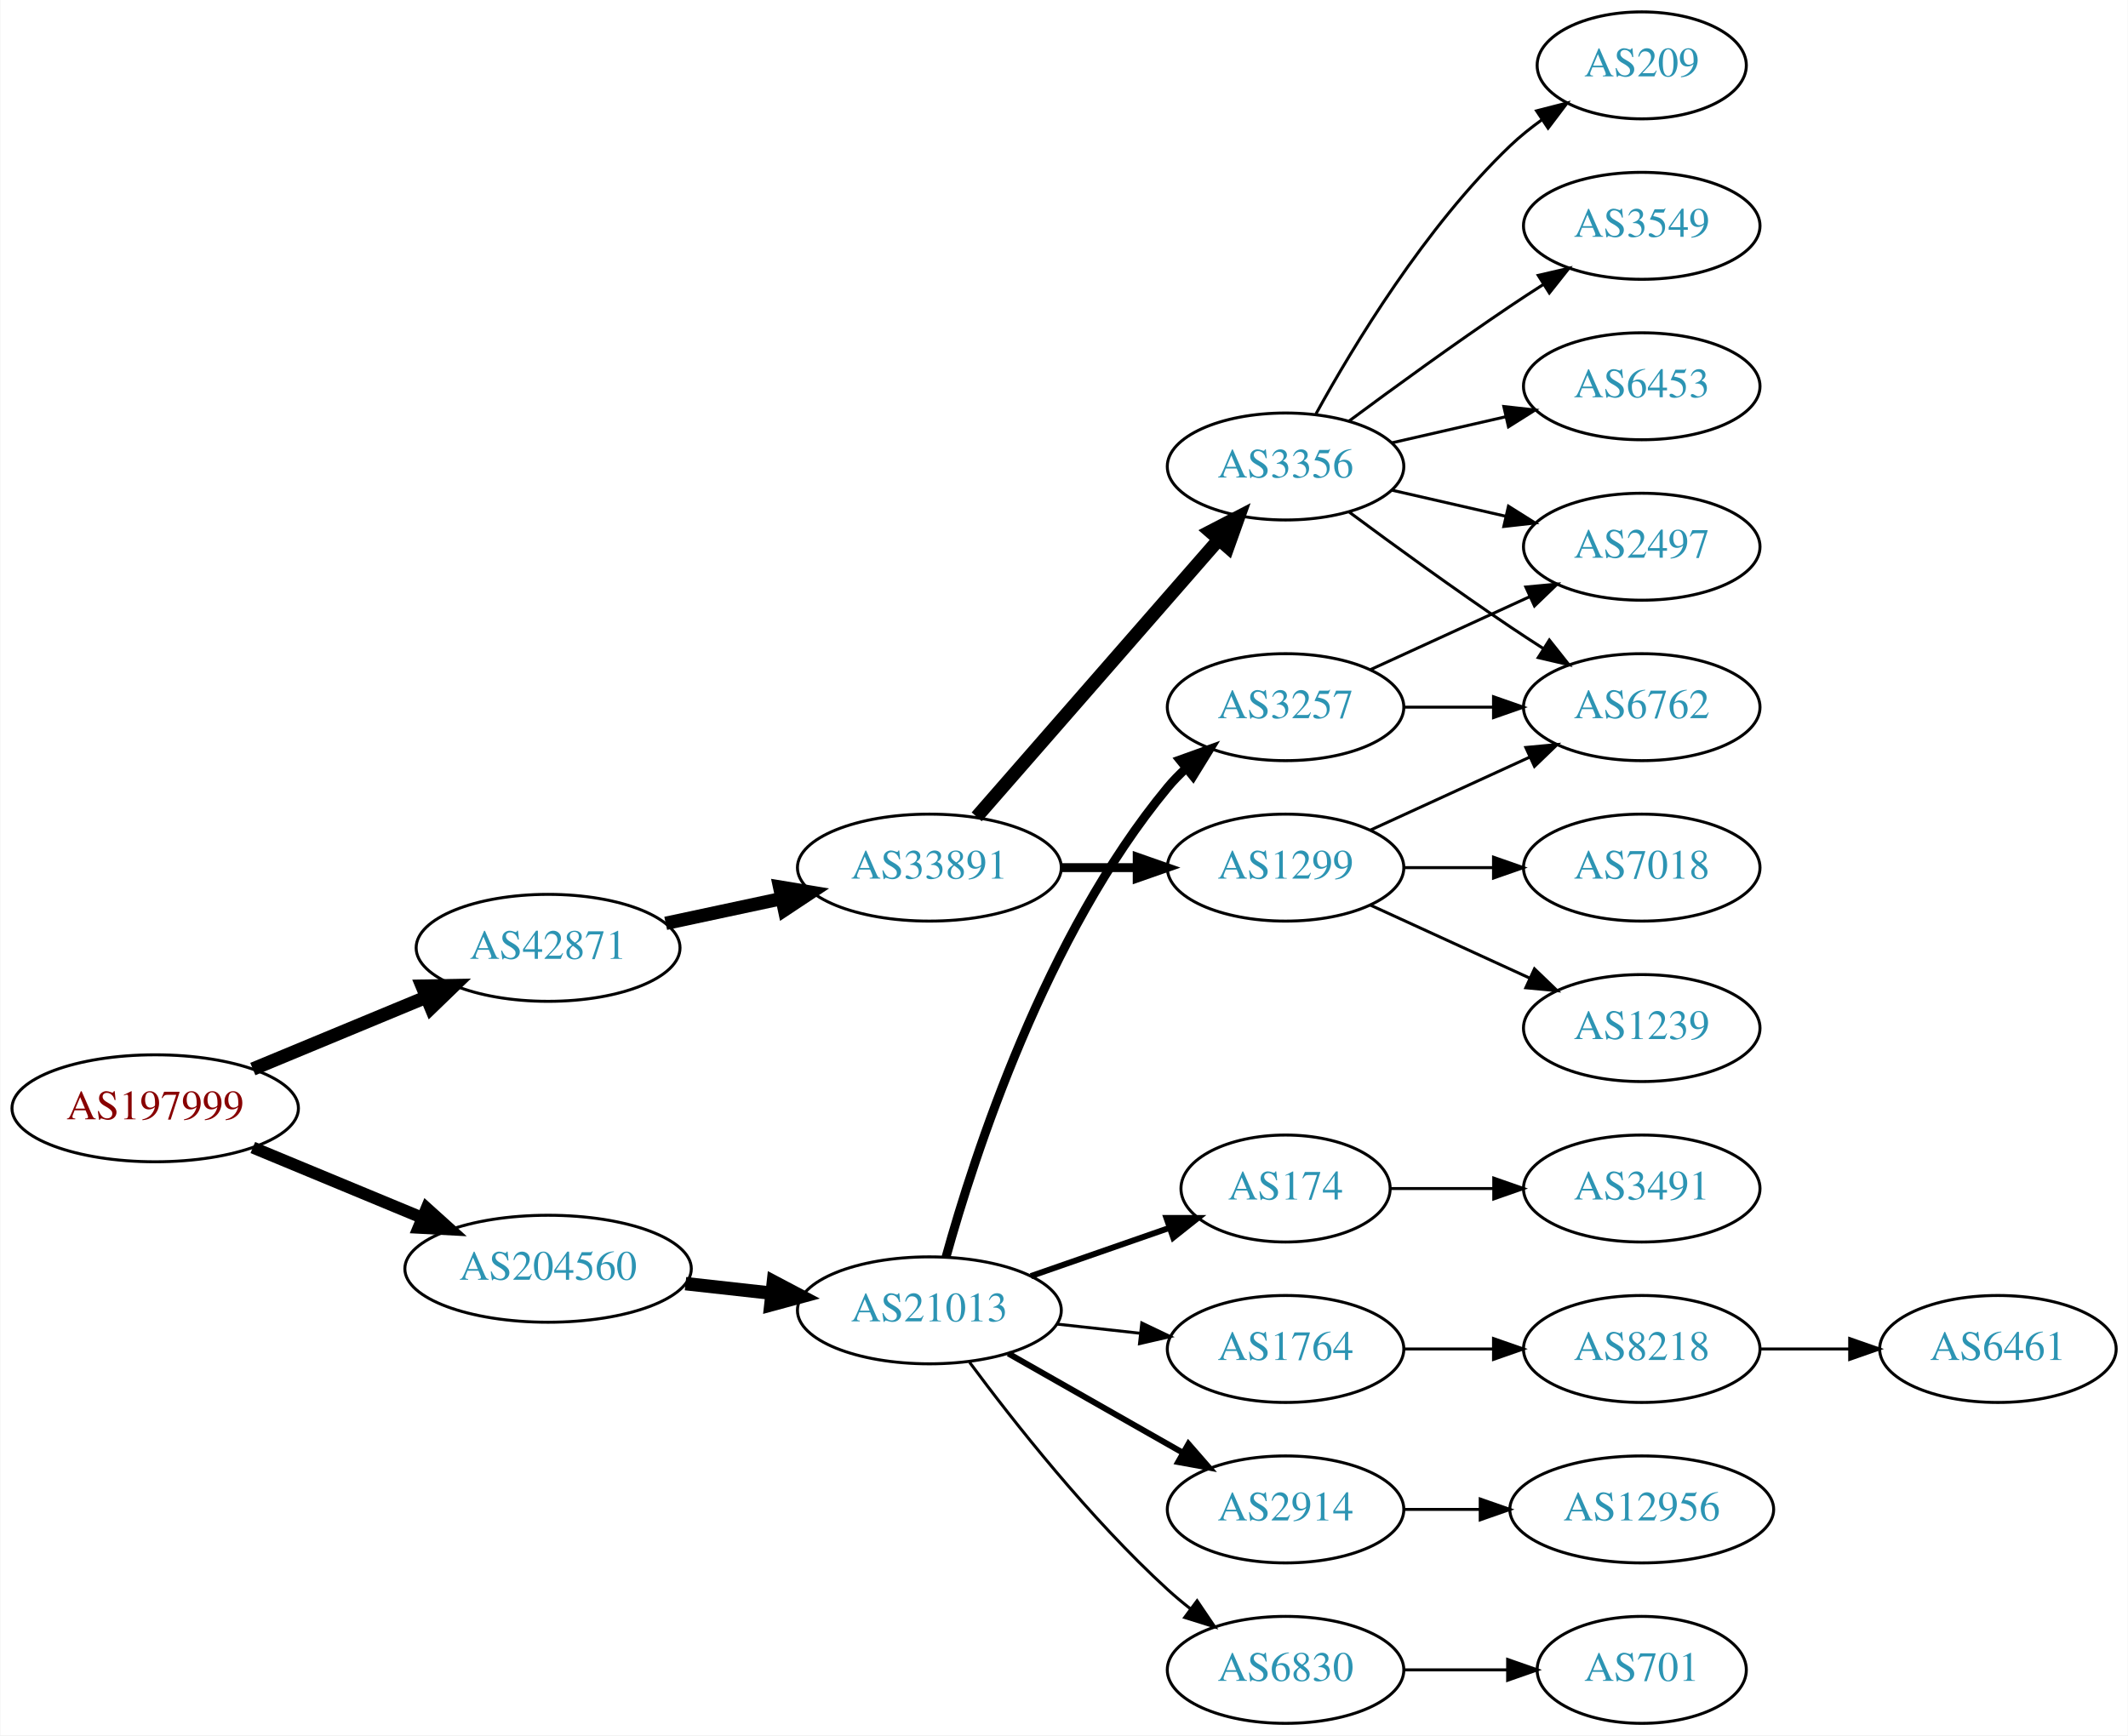
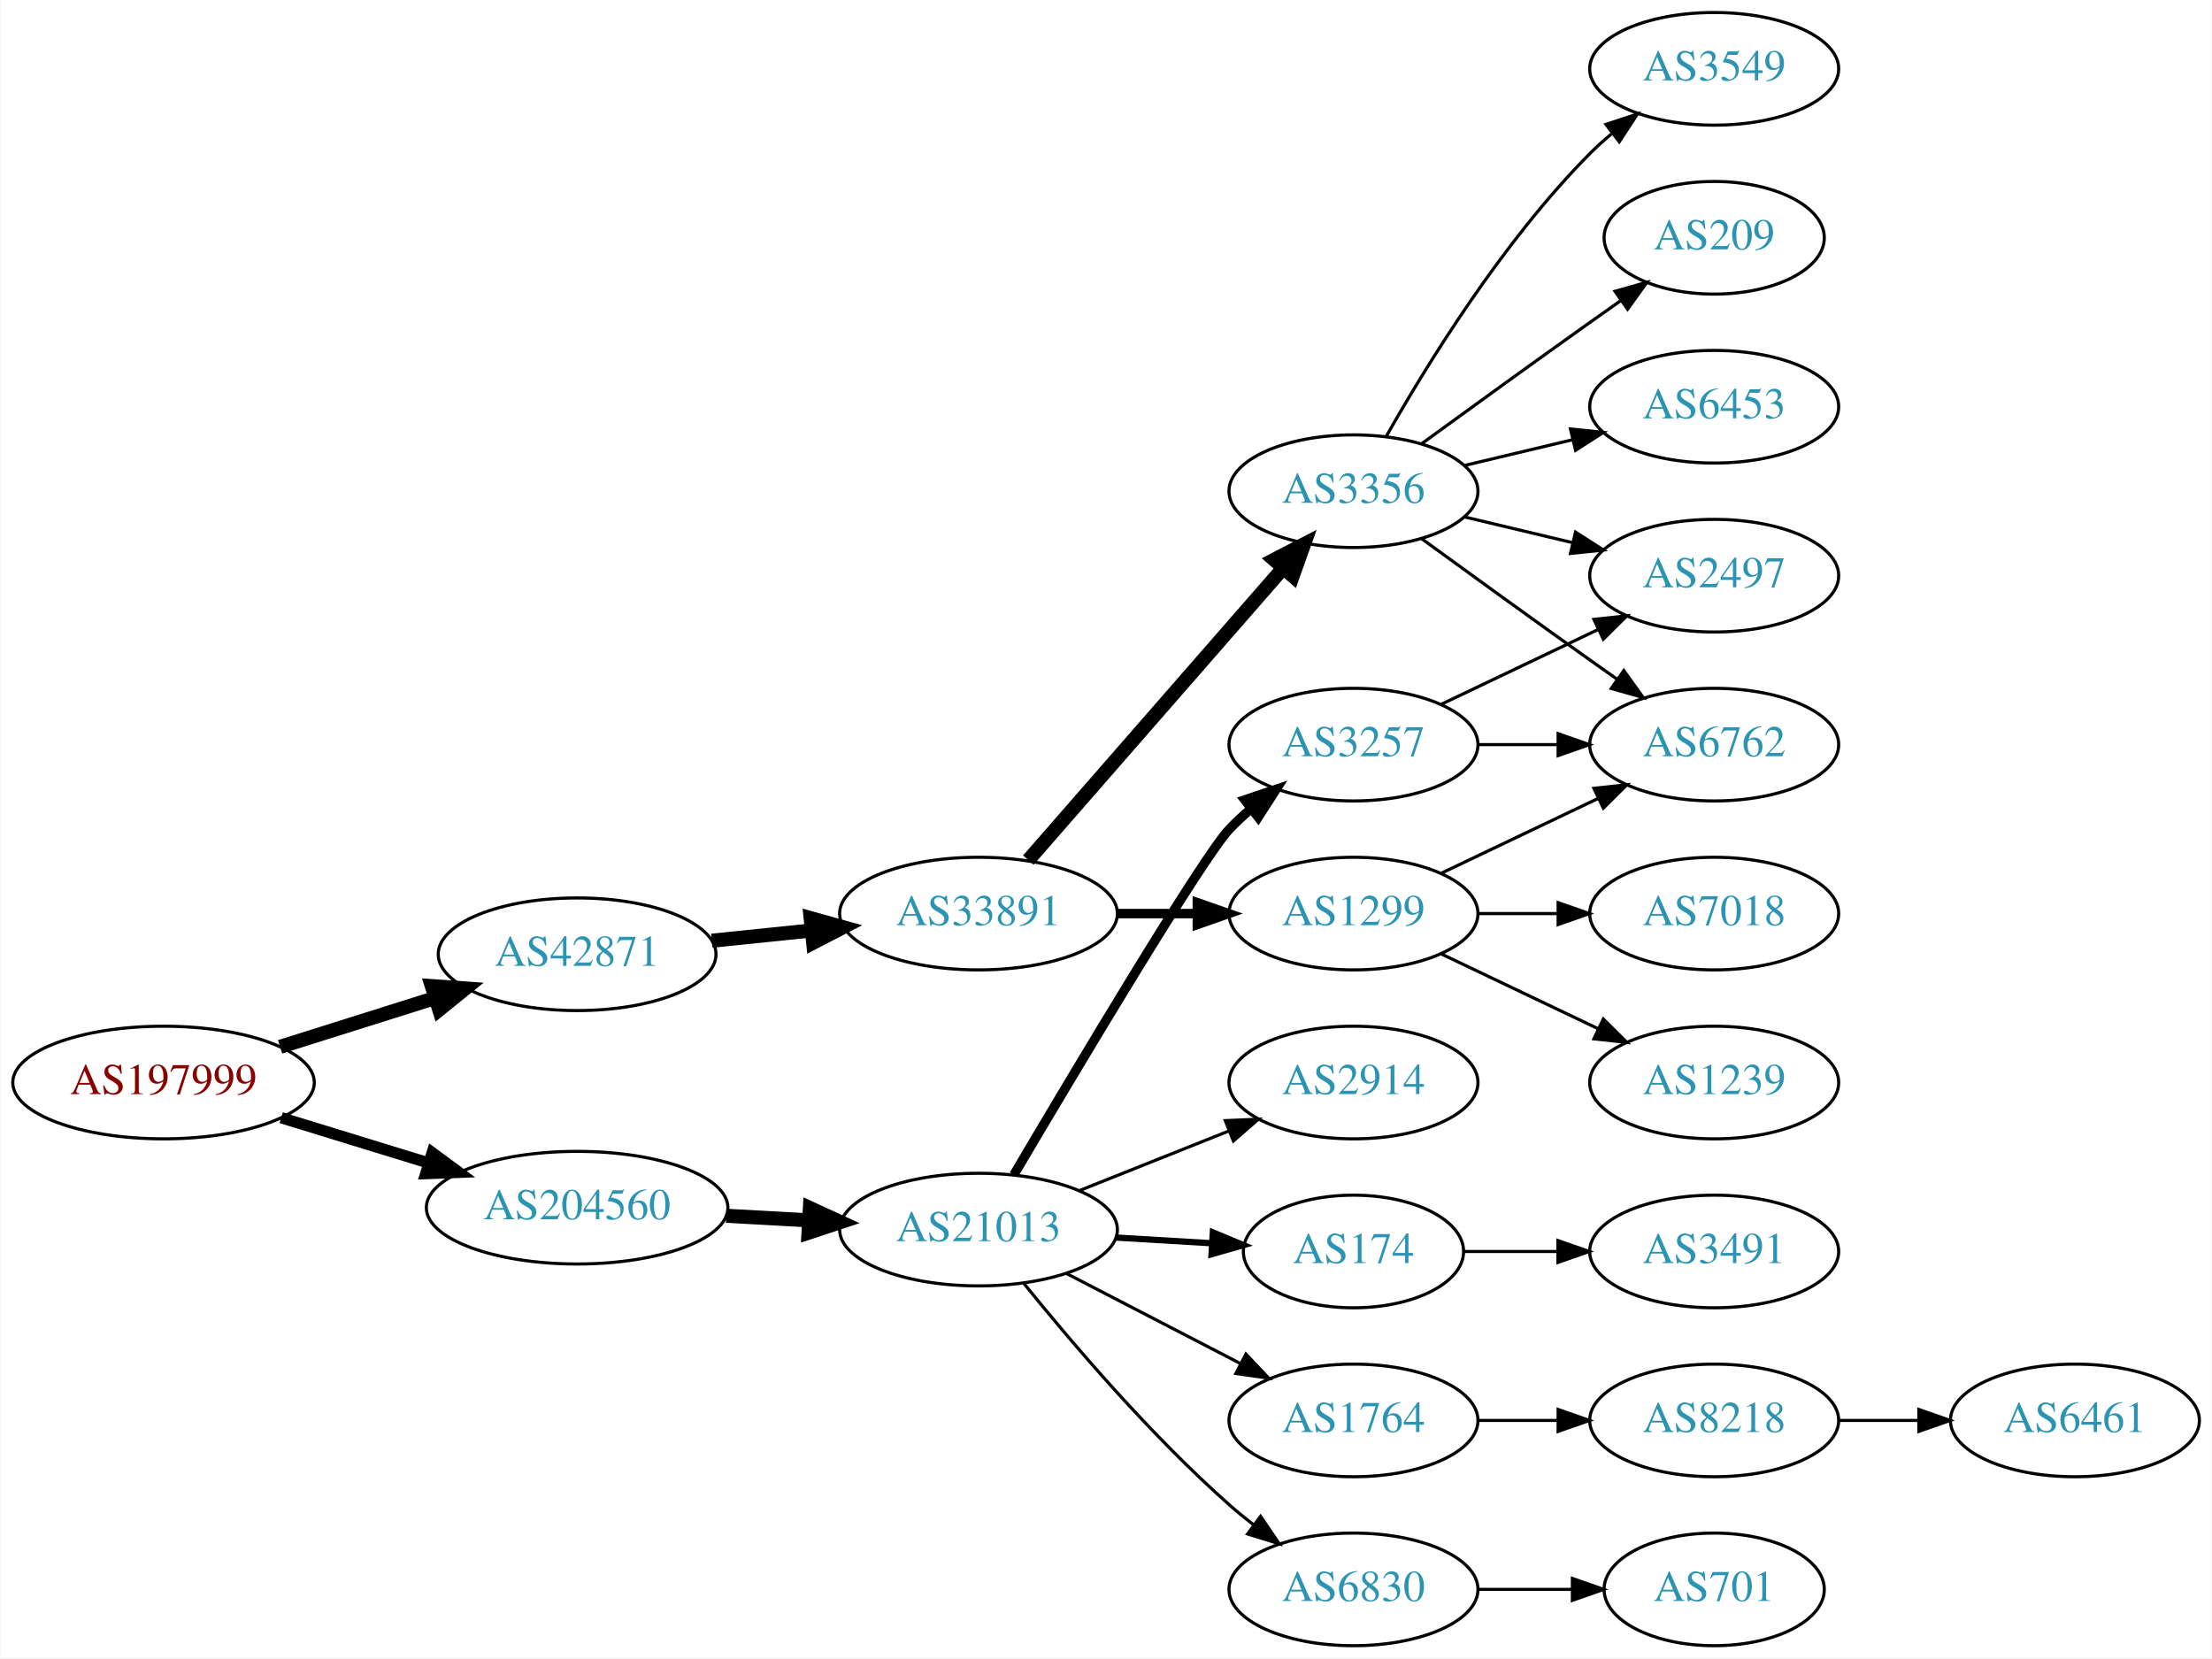
- <svg xmlns="http://www.w3.org/2000/svg" xmlns:xlink="http://www.w3.org/1999/xlink" width="716pt" height="584pt" viewBox="0.00 0.00 715.75 584.00">
-   <g id="graph0" class="graph" transform="scale(1 1) rotate(0) translate(4 580)">
-     <polygon fill="white" stroke="none" points="-4,4 -4,-580 711.753,-580 711.753,4 -4,4" />
+ <svg xmlns="http://www.w3.org/2000/svg" xmlns:xlink="http://www.w3.org/1999/xlink" width="707pt" height="530pt" viewBox="0.00 0.00 706.65 530.00">
+   <g id="graph0" class="graph" transform="scale(1 1) rotate(0) translate(4 526)">
+     <polygon fill="white" stroke="none" points="-4,4 -4,-526 702.654,-526 702.654,4 -4,4" />
    <g id="node1" class="node">
      <g id="a_node1">
        <a xlink:href="/asn/197999" xlink:title="AS197999 ~ Michael Gamsjaeger PE [AT]">
-           <ellipse fill="#ffffff" stroke="black" cx="48.096" cy="-207" rx="48.192" ry="18" />
-           <text text-anchor="middle" x="48.096" y="-203.3" font-family="Times,serif" font-size="14.00" fill="#880000">AS197999</text>
+           <ellipse fill="#ffffff" stroke="black" cx="48.096" cy="-180" rx="48.192" ry="18" />
+           <text text-anchor="middle" x="48.096" y="-176.3" font-family="Times,serif" font-size="14.00" fill="#880000">AS197999</text>
        </a>
      </g>
    </g>
    <g id="node2" class="node">
      <g id="a_node2">
        <a xlink:href="/asn/42871" xlink:title="AS42871 ~ Michael Gamsjaeger AS [AT]">
-           <ellipse fill="#ffffff" stroke="black" cx="180.287" cy="-261" rx="44.393" ry="18" />
-           <text text-anchor="middle" x="180.287" y="-257.3" font-family="Times,serif" font-size="14.00" fill="#2c94b3">AS42871</text>
+           <ellipse fill="#ffffff" stroke="black" cx="180.287" cy="-221" rx="44.393" ry="18" />
+           <text text-anchor="middle" x="180.287" y="-217.3" font-family="Times,serif" font-size="14.00" fill="#2c94b3">AS42871</text>
        </a>
      </g>
    </g>
    <g id="edge1" class="edge">
-       <path fill="none" stroke="black" stroke-width="4.5" d="M80.944,-220.21C98.509,-227.495 120.488,-236.612 139.211,-244.377" />
-       <polygon fill="black" stroke="black" stroke-width="4.5" points="137.919,-248.104 148.664,-248.298 140.936,-240.83 137.919,-248.104" />
+       <path fill="none" stroke="black" stroke-width="4.5" d="M85.361,-191.421C100.689,-196.248 118.689,-201.916 134.808,-206.993" />
+       <polygon fill="black" stroke="black" stroke-width="4.5" points="133.84,-210.816 144.561,-210.064 136.206,-203.305 133.84,-210.816" />
    </g>
    <g id="node3" class="node">
      <g id="a_node3">
        <a xlink:href="/asn/204560" xlink:title="AS204560 ~ Lenzeder Gesellschaft m.b.H &amp; Co KG [AU]">
-           <ellipse fill="#ffffff" stroke="black" cx="180.287" cy="-153" rx="48.192" ry="18" />
-           <text text-anchor="middle" x="180.287" y="-149.3" font-family="Times,serif" font-size="14.00" fill="#2c94b3">AS204560</text>
+           <ellipse fill="#ffffff" stroke="black" cx="180.287" cy="-140" rx="48.192" ry="18" />
+           <text text-anchor="middle" x="180.287" y="-136.3" font-family="Times,serif" font-size="14.00" fill="#2c94b3">AS204560</text>
        </a>
      </g>
    </g>
    <g id="edge2" class="edge">
-       <path fill="none" stroke="black" stroke-width="4.05" d="M80.944,-193.79C98.124,-186.664 119.528,-177.787 137.976,-170.135" />
-       <polygon fill="black" stroke="black" stroke-width="4.05" points="139.437,-173.365 147.316,-166.261 136.722,-166.819 139.437,-173.365" />
+       <path fill="none" stroke="black" stroke-width="3.6" d="M85.708,-168.751C100.268,-164.278 117.196,-159.077 132.62,-154.338" />
+       <polygon fill="black" stroke="black" stroke-width="3.6" points="133.968,-157.585 142.499,-151.303 131.912,-150.894 133.968,-157.585" />
    </g>
    <g id="node4" class="node">
      <g id="a_node4">
        <a xlink:href="/asn/33891" xlink:title="AS33891 ~ CORE-BACKBONE GMBH GLOBAL NETWORK [DE]">
-           <ellipse fill="#ffffff" stroke="black" cx="308.579" cy="-288" rx="44.393" ry="18" />
-           <text text-anchor="middle" x="308.579" y="-284.3" font-family="Times,serif" font-size="14.00" fill="#2c94b3">AS33891</text>
+           <ellipse fill="#ffffff" stroke="black" cx="308.579" cy="-234" rx="44.393" ry="18" />
+           <text text-anchor="middle" x="308.579" y="-230.3" font-family="Times,serif" font-size="14.00" fill="#2c94b3">AS33891</text>
        </a>
      </g>
    </g>
    <g id="edge3" class="edge">
-       <path fill="none" stroke="black" stroke-width="4.5" d="M219.865,-269.248C232.114,-271.866 245.824,-274.797 258.699,-277.55" />
-       <polygon fill="black" stroke="black" stroke-width="4.5" points="258.2,-281.47 268.802,-279.71 259.846,-273.769 258.2,-281.47" />
+       <path fill="none" stroke="black" stroke-width="4.5" d="M223.341,-225.329C233.563,-226.381 244.619,-227.519 255.253,-228.614" />
+       <polygon fill="black" stroke="black" stroke-width="4.5" points="254.928,-232.539 265.279,-229.646 255.734,-224.705 254.928,-232.539" />
    </g>
    <g id="node14" class="node">
      <g id="a_node14">
        <a xlink:href="/asn/21013" xlink:title="AS21013 ~ Wels, AT [AT]">
-           <ellipse fill="#ffffff" stroke="black" cx="308.579" cy="-139" rx="44.393" ry="18" />
-           <text text-anchor="middle" x="308.579" y="-135.3" font-family="Times,serif" font-size="14.00" fill="#2c94b3">AS21013</text>
+           <ellipse fill="#ffffff" stroke="black" cx="308.579" cy="-133" rx="44.393" ry="18" />
+           <text text-anchor="middle" x="308.579" y="-129.3" font-family="Times,serif" font-size="14.00" fill="#2c94b3">AS21013</text>
        </a>
      </g>
    </g>
    <g id="edge14" class="edge">
-       <path fill="none" stroke="black" stroke-width="4.5" d="M226.525,-147.985C235.881,-146.948 245.808,-145.848 255.389,-144.786" />
-       <polygon fill="black" stroke="black" stroke-width="4.5" points="256.1,-148.668 265.605,-143.653 255.232,-140.841 256.1,-148.668" />
+       <path fill="none" stroke="black" stroke-width="4.5" d="M227.955,-137.413C236.54,-136.937 245.563,-136.437 254.325,-135.952" />
+       <polygon fill="black" stroke="black" stroke-width="4.5" points="254.682,-139.876 264.449,-135.391 254.246,-132.013 254.682,-139.876" />
    </g>
    <g id="node5" class="node">
      <g id="a_node5">
-         <a xlink:href="/asn/3356" xlink:title="AS3356 ~ Level 3 Parent, LLC [US]">
-           <ellipse fill="#ffffff" stroke="black" cx="428.422" cy="-423" rx="39.794" ry="18" />
-           <text text-anchor="middle" x="428.422" y="-419.3" font-family="Times,serif" font-size="14.00" fill="#2c94b3">AS3356</text>
+         <a xlink:href="/asn/1299" xlink:title="AS1299 ~ Telia Carrier [EU]">
+           <ellipse fill="#ffffff" stroke="black" cx="428.422" cy="-234" rx="39.794" ry="18" />
+           <text text-anchor="middle" x="428.422" y="-230.3" font-family="Times,serif" font-size="14.00" fill="#2c94b3">AS1299</text>
        </a>
      </g>
    </g>
    <g id="edge4" class="edge">
-       <path fill="none" stroke="black" stroke-width="4.5" d="M324.504,-305.098C345.046,-328.631 382.165,-371.155 405.762,-398.187" />
-       <polygon fill="black" stroke="black" stroke-width="4.5" points="403.075,-401.097 412.618,-406.041 409.008,-395.918 403.075,-401.097" />
+       <path fill="none" stroke="black" stroke-width="3" d="M352.79,-234C361.103,-234 369.865,-234 378.348,-234" />
+       <polygon fill="black" stroke="black" stroke-width="3" points="378.506,-237.5 388.506,-234 378.506,-230.5 378.506,-237.5" />
    </g>
    <g id="node6" class="node">
      <g id="a_node6">
-         <a xlink:href="/asn/1299" xlink:title="AS1299 ~ Telia Carrier [EU]">
-           <ellipse fill="#ffffff" stroke="black" cx="428.422" cy="-288" rx="39.794" ry="18" />
-           <text text-anchor="middle" x="428.422" y="-284.3" font-family="Times,serif" font-size="14.00" fill="#2c94b3">AS1299</text>
+         <a xlink:href="/asn/3356" xlink:title="AS3356 ~ Level 3 Parent, LLC [US]">
+           <ellipse fill="#ffffff" stroke="black" cx="428.422" cy="-369" rx="39.794" ry="18" />
+           <text text-anchor="middle" x="428.422" y="-365.3" font-family="Times,serif" font-size="14.00" fill="#2c94b3">AS3356</text>
        </a>
      </g>
    </g>
    <g id="edge5" class="edge">
-       <path fill="none" stroke="black" stroke-width="3" d="M352.79,-288C361.103,-288 369.865,-288 378.348,-288" />
-       <polygon fill="black" stroke="black" stroke-width="3" points="378.506,-291.5 388.506,-288 378.506,-284.5 378.506,-291.5" />
+       <path fill="none" stroke="black" stroke-width="4.5" d="M324.504,-251.098C345.046,-274.631 382.165,-317.155 405.762,-344.187" />
+       <polygon fill="black" stroke="black" stroke-width="4.5" points="403.075,-347.097 412.618,-352.041 409.008,-341.918 403.075,-347.097" />
    </g>
    <g id="node7" class="node">
      <g id="a_node7">
-         <a xlink:href="/asn/6762" xlink:title="AS6762 ~ TELECOM ITALIA SPARKLE S.p.A. [IT]">
-           <ellipse fill="#ffffff" stroke="black" cx="548.264" cy="-342" rx="39.794" ry="18" />
-           <text text-anchor="middle" x="548.264" y="-338.3" font-family="Times,serif" font-size="14.00" fill="#2c94b3">AS6762</text>
+         <a xlink:href="/asn/7018" xlink:title="AS7018 ~ AT&amp;T Services, Inc. [US]">
+           <ellipse fill="#ffffff" stroke="black" cx="543.715" cy="-234" rx="39.794" ry="18" />
+           <text text-anchor="middle" x="543.715" y="-230.3" font-family="Times,serif" font-size="14.00" fill="#2c94b3">AS7018</text>
        </a>
      </g>
    </g>
    <g id="edge6" class="edge">
-       <path fill="none" stroke="black" d="M449.752,-407.723C464.614,-396.696 485.359,-381.593 504.068,-369 507.617,-366.611 511.367,-364.161 515.116,-361.758" />
-       <polygon fill="black" stroke="black" points="517.184,-364.591 523.764,-356.288 513.442,-358.675 517.184,-364.591" />
+       <path fill="none" stroke="black" d="M468.094,-234C476.297,-234 485.061,-234 493.593,-234" />
+       <polygon fill="black" stroke="black" points="493.832,-237.5 503.832,-234 493.832,-230.5 493.832,-237.5" />
    </g>
    <g id="node8" class="node">
      <g id="a_node8">
-         <a xlink:href="/asn/3549" xlink:title="AS3549 ~ Level 3 Parent, LLC [US]">
-           <ellipse fill="#ffffff" stroke="black" cx="548.264" cy="-504" rx="39.794" ry="18" />
-           <text text-anchor="middle" x="548.264" y="-500.3" font-family="Times,serif" font-size="14.00" fill="#2c94b3">AS3549</text>
+         <a xlink:href="/asn/6762" xlink:title="AS6762 ~ TELECOM ITALIA SPARKLE S.p.A. [IT]">
+           <ellipse fill="#ffffff" stroke="black" cx="543.715" cy="-288" rx="39.794" ry="18" />
+           <text text-anchor="middle" x="543.715" y="-284.3" font-family="Times,serif" font-size="14.00" fill="#2c94b3">AS6762</text>
        </a>
      </g>
    </g>
    <g id="edge7" class="edge">
-       <path fill="none" stroke="black" d="M449.752,-438.277C464.614,-449.304 485.359,-464.407 504.068,-477 507.617,-479.389 511.367,-481.839 515.116,-484.242" />
-       <polygon fill="black" stroke="black" points="513.442,-487.325 523.764,-489.712 517.184,-481.409 513.442,-487.325" />
+       <path fill="none" stroke="black" d="M456.558,-246.934C471.552,-254.081 490.373,-263.052 506.596,-270.785" />
+       <polygon fill="black" stroke="black" points="505.266,-274.028 515.799,-275.171 508.278,-267.709 505.266,-274.028" />
    </g>
    <g id="node9" class="node">
      <g id="a_node9">
-         <a xlink:href="/asn/2497" xlink:title="AS2497 ~ Internet Initiative Japan Inc. [JP]">
-           <ellipse fill="#ffffff" stroke="black" cx="548.264" cy="-396" rx="39.794" ry="18" />
-           <text text-anchor="middle" x="548.264" y="-392.3" font-family="Times,serif" font-size="14.00" fill="#2c94b3">AS2497</text>
+         <a xlink:href="/asn/1239" xlink:title="AS1239 ~ Sprint [US]">
+           <ellipse fill="#ffffff" stroke="black" cx="543.715" cy="-180" rx="39.794" ry="18" />
+           <text text-anchor="middle" x="543.715" y="-176.3" font-family="Times,serif" font-size="14.00" fill="#2c94b3">AS1239</text>
        </a>
      </g>
    </g>
    <g id="edge8" class="edge">
-       <path fill="none" stroke="black" d="M464.141,-415.045C476.141,-412.296 489.762,-409.175 502.454,-406.267" />
-       <polygon fill="black" stroke="black" points="503.42,-409.636 512.386,-403.991 501.857,-402.813 503.42,-409.636" />
+       <path fill="none" stroke="black" d="M456.558,-221.066C471.552,-213.919 490.373,-204.948 506.596,-197.215" />
+       <polygon fill="black" stroke="black" points="508.278,-200.291 515.799,-192.829 505.266,-193.972 508.278,-200.291" />
+     </g>
+     <g id="edge11" class="edge">
+       <path fill="none" stroke="black" d="M450.27,-353.778C465.204,-342.909 485.817,-327.975 504.068,-315 506.888,-312.995 509.831,-310.915 512.78,-308.841" />
+       <polygon fill="black" stroke="black" points="514.826,-311.681 521.004,-303.074 510.807,-305.95 514.826,-311.681" />
    </g>
    <g id="node10" class="node">
      <g id="a_node10">
-         <a xlink:href="/asn/6453" xlink:title="AS6453 ~ TATA COMMUNICATIONS (AMERICA) INC [US]">
-           <ellipse fill="#ffffff" stroke="black" cx="548.264" cy="-450" rx="39.794" ry="18" />
-           <text text-anchor="middle" x="548.264" y="-446.3" font-family="Times,serif" font-size="14.00" fill="#2c94b3">AS6453</text>
+         <a xlink:href="/asn/2497" xlink:title="AS2497 ~ Internet Initiative Japan Inc. [JP]">
+           <ellipse fill="#ffffff" stroke="black" cx="543.715" cy="-342" rx="39.794" ry="18" />
+           <text text-anchor="middle" x="543.715" y="-338.3" font-family="Times,serif" font-size="14.00" fill="#2c94b3">AS2497</text>
        </a>
      </g>
    </g>
    <g id="edge9" class="edge">
-       <path fill="none" stroke="black" d="M464.141,-430.955C476.141,-433.704 489.762,-436.825 502.454,-439.733" />
-       <polygon fill="black" stroke="black" points="501.857,-443.187 512.386,-442.009 503.42,-436.364 501.857,-443.187" />
+       <path fill="none" stroke="black" d="M464.029,-360.752C474.9,-358.162 487.054,-355.265 498.497,-352.538" />
+       <polygon fill="black" stroke="black" points="499.403,-355.92 508.319,-350.197 497.78,-349.111 499.403,-355.92" />
    </g>
    <g id="node11" class="node">
      <g id="a_node11">
-         <a xlink:href="/asn/209" xlink:title="AS209 ~ CenturyLink Communications, LLC [US]">
-           <ellipse fill="#ffffff" stroke="black" cx="548.264" cy="-558" rx="35.194" ry="18" />
-           <text text-anchor="middle" x="548.264" y="-554.3" font-family="Times,serif" font-size="14.00" fill="#2c94b3">AS209</text>
+         <a xlink:href="/asn/6453" xlink:title="AS6453 ~ TATA COMMUNICATIONS (AMERICA) INC [US]">
+           <ellipse fill="#ffffff" stroke="black" cx="543.715" cy="-396" rx="39.794" ry="18" />
+           <text text-anchor="middle" x="543.715" y="-392.3" font-family="Times,serif" font-size="14.00" fill="#2c94b3">AS6453</text>
        </a>
      </g>
    </g>
    <g id="edge10" class="edge">
-       <path fill="none" stroke="black" d="M438.663,-440.713C451.208,-463.561 475.385,-503.611 504.068,-531 507.322,-534.107 510.989,-537.046 514.775,-539.76" />
-       <polygon fill="black" stroke="black" points="512.878,-542.701 523.144,-545.322 516.753,-536.872 512.878,-542.701" />
-     </g>
-     <g id="edge12" class="edge">
-       <path fill="none" stroke="black" d="M457.05,-300.661C473.007,-307.973 493.278,-317.261 510.561,-325.181" />
-       <polygon fill="black" stroke="black" points="509.259,-328.435 519.808,-329.419 512.175,-322.071 509.259,-328.435" />
+       <path fill="none" stroke="black" d="M464.029,-377.248C474.9,-379.838 487.054,-382.735 498.497,-385.462" />
+       <polygon fill="black" stroke="black" points="497.78,-388.889 508.319,-387.803 499.403,-382.08 497.78,-388.889" />
    </g>
    <g id="node12" class="node">
      <g id="a_node12">
-         <a xlink:href="/asn/1239" xlink:title="AS1239 ~ Sprint [US]">
-           <ellipse fill="#ffffff" stroke="black" cx="548.264" cy="-234" rx="39.794" ry="18" />
-           <text text-anchor="middle" x="548.264" y="-230.3" font-family="Times,serif" font-size="14.00" fill="#2c94b3">AS1239</text>
-         </a>
-       </g>
-     </g>
-     <g id="edge11" class="edge">
-       <path fill="none" stroke="black" d="M457.05,-275.339C473.007,-268.027 493.278,-258.739 510.561,-250.819" />
-       <polygon fill="black" stroke="black" points="512.175,-253.929 519.808,-246.581 509.259,-247.565 512.175,-253.929" />
+         <a xlink:href="/asn/3549" xlink:title="AS3549 ~ Level 3 Parent, LLC [US]">
+           <ellipse fill="#ffffff" stroke="black" cx="543.715" cy="-504" rx="39.794" ry="18" />
+           <text text-anchor="middle" x="543.715" y="-500.3" font-family="Times,serif" font-size="14.00" fill="#2c94b3">AS3549</text>
+         </a>
+       </g>
+     </g>
+     <g id="edge12" class="edge">
+       <path fill="none" stroke="black" d="M438.881,-386.49C451.663,-409.096 476.095,-448.886 504.068,-477 506.179,-479.121 508.475,-481.188 510.86,-483.171" />
+       <polygon fill="black" stroke="black" points="509.113,-486.242 519.176,-489.556 513.376,-480.69 509.113,-486.242" />
    </g>
    <g id="node13" class="node">
      <g id="a_node13">
-         <a xlink:href="/asn/7018" xlink:title="AS7018 ~ AT&amp;T Services, Inc. [US]">
-           <ellipse fill="#ffffff" stroke="black" cx="548.264" cy="-288" rx="39.794" ry="18" />
-           <text text-anchor="middle" x="548.264" y="-284.3" font-family="Times,serif" font-size="14.00" fill="#2c94b3">AS7018</text>
+         <a xlink:href="/asn/209" xlink:title="AS209 ~ CenturyLink Communications, LLC [US]">
+           <ellipse fill="#ffffff" stroke="black" cx="543.715" cy="-450" rx="35.194" ry="18" />
+           <text text-anchor="middle" x="543.715" y="-446.3" font-family="Times,serif" font-size="14.00" fill="#2c94b3">AS209</text>
        </a>
      </g>
    </g>
    <g id="edge13" class="edge">
-       <path fill="none" stroke="black" d="M468.334,-288C477.888,-288 488.237,-288 498.2,-288" />
-       <polygon fill="black" stroke="black" points="498.392,-291.5 508.392,-288 498.392,-284.5 498.392,-291.5" />
+       <path fill="none" stroke="black" d="M450.27,-384.222C465.204,-395.091 485.817,-410.025 504.068,-423 507.278,-425.282 510.647,-427.661 514.002,-430.018" />
+       <polygon fill="black" stroke="black" points="512.014,-432.899 522.213,-435.77 516.03,-427.166 512.014,-432.899" />
    </g>
    <g id="node15" class="node">
      <g id="a_node15">
-         <a xlink:href="/asn/3257" xlink:title="AS3257 ~ GTT [DE]">
-           <ellipse fill="#ffffff" stroke="black" cx="428.422" cy="-342" rx="39.794" ry="18" />
-           <text text-anchor="middle" x="428.422" y="-338.3" font-family="Times,serif" font-size="14.00" fill="#2c94b3">AS3257</text>
+         <a xlink:href="/asn/1764" xlink:title="AS1764 ~ NEXTLAYER-AS [AT]">
+           <ellipse fill="#ffffff" stroke="black" cx="428.422" cy="-72" rx="39.794" ry="18" />
+           <text text-anchor="middle" x="428.422" y="-68.3" font-family="Times,serif" font-size="14.00" fill="#2c94b3">AS1764</text>
        </a>
      </g>
    </g>
    <g id="edge15" class="edge">
-       <path fill="none" stroke="black" stroke-width="3" d="M314.184,-156.947C323.58,-190.844 347.624,-265.333 388.775,-315 390.635,-317.245 392.726,-319.388 394.948,-321.415" />
-       <polygon fill="black" stroke="black" stroke-width="3" points="392.886,-324.249 402.857,-327.83 397.296,-318.812 392.886,-324.249" />
+       <path fill="none" stroke="black" d="M336.614,-119.005C353.164,-110.439 374.516,-99.386 392.357,-90.151" />
+       <polygon fill="black" stroke="black" points="394.05,-93.215 401.322,-85.51 390.832,-86.999 394.05,-93.215" />
    </g>
    <g id="node16" class="node">
      <g id="a_node16">
-         <a xlink:href="/asn/2914" xlink:title="AS2914 ~ NTT America, Inc. [US]">
-           <ellipse fill="#ffffff" stroke="black" cx="428.422" cy="-72" rx="39.794" ry="18" />
-           <text text-anchor="middle" x="428.422" y="-68.3" font-family="Times,serif" font-size="14.00" fill="#2c94b3">AS2914</text>
-         </a>
-       </g>
-     </g>
-     <g id="edge16" class="edge">
-       <path fill="none" stroke="black" stroke-width="2" d="M335.149,-124.462C352.368,-114.672 375.254,-101.66 393.925,-91.045" />
-       <polygon fill="black" stroke="black" stroke-width="2" points="395.746,-94.036 402.709,-86.05 392.286,-87.951 395.746,-94.036" />
-     </g>
-     <g id="node17" class="node">
-       <g id="a_node17">
        <a xlink:href="/asn/6830" xlink:title="AS6830 ~ LGI-UPC [AT]">
          <ellipse fill="#ffffff" stroke="black" cx="428.422" cy="-18" rx="39.794" ry="18" />
          <text text-anchor="middle" x="428.422" y="-14.3" font-family="Times,serif" font-size="14.00" fill="#2c94b3">AS6830</text>
        </a>
      </g>
    </g>
+     <g id="edge16" class="edge">
+       <path fill="none" stroke="black" d="M323.127,-115.723C338.121,-97.162 363.52,-67.326 388.775,-45 391.228,-42.832 393.858,-40.682 396.549,-38.597" />
+       <polygon fill="black" stroke="black" points="398.725,-41.342 404.695,-32.589 394.57,-35.709 398.725,-41.342" />
+     </g>
+     <g id="node17" class="node">
+       <g id="a_node17">
+         <a xlink:href="/asn/174" xlink:title="AS174 ~ Cogent Communications [US]">
+           <ellipse fill="#ffffff" stroke="black" cx="428.422" cy="-126" rx="35.194" ry="18" />
+           <text text-anchor="middle" x="428.422" y="-122.3" font-family="Times,serif" font-size="14.00" fill="#2c94b3">AS174</text>
+         </a>
+       </g>
+     </g>
    <g id="edge17" class="edge">
-       <path fill="none" stroke="black" d="M322.099,-121.531C336.779,-101.714 362.464,-69.036 388.775,-45 391.192,-42.792 393.798,-40.615 396.473,-38.513" />
-       <polygon fill="black" stroke="black" points="398.656,-41.251 404.593,-32.476 394.48,-35.633 398.656,-41.251" />
+       <path fill="none" stroke="black" stroke-width="2" d="M352.456,-130.453C362.42,-129.861 373.047,-129.23 383.072,-128.634" />
+       <polygon fill="black" stroke="black" stroke-width="2" points="383.475,-132.117 393.25,-128.03 383.06,-125.129 383.475,-132.117" />
    </g>
    <g id="node18" class="node">
      <g id="a_node18">
-         <a xlink:href="/asn/174" xlink:title="AS174 ~ Cogent Communications [US]">
-           <ellipse fill="#ffffff" stroke="black" cx="428.422" cy="-180" rx="35.194" ry="18" />
-           <text text-anchor="middle" x="428.422" y="-176.3" font-family="Times,serif" font-size="14.00" fill="#2c94b3">AS174</text>
+         <a xlink:href="/asn/2914" xlink:title="AS2914 ~ NTT America, Inc. [US]">
+           <ellipse fill="#ffffff" stroke="black" cx="428.422" cy="-180" rx="39.794" ry="18" />
+           <text text-anchor="middle" x="428.422" y="-176.3" font-family="Times,serif" font-size="14.00" fill="#2c94b3">AS2914</text>
        </a>
      </g>
    </g>
    <g id="edge18" class="edge">
-       <path fill="none" stroke="black" stroke-width="2" d="M342.718,-150.53C357.238,-155.581 374.359,-161.538 389.394,-166.77" />
-       <polygon fill="black" stroke="black" stroke-width="2" points="388.331,-170.105 398.926,-170.086 390.631,-163.494 388.331,-170.105" />
+       <path fill="none" stroke="black" d="M340.849,-145.472C355.531,-151.327 373.174,-158.364 388.692,-164.553" />
+       <polygon fill="black" stroke="black" points="387.449,-167.825 398.034,-168.279 390.042,-161.323 387.449,-167.825" />
    </g>
    <g id="node19" class="node">
      <g id="a_node19">
-         <a xlink:href="/asn/1764" xlink:title="AS1764 ~ NEXTLAYER-AS [AT]">
-           <ellipse fill="#ffffff" stroke="black" cx="428.422" cy="-126" rx="39.794" ry="18" />
-           <text text-anchor="middle" x="428.422" y="-122.3" font-family="Times,serif" font-size="14.00" fill="#2c94b3">AS1764</text>
+         <a xlink:href="/asn/3257" xlink:title="AS3257 ~ GTT [DE]">
+           <ellipse fill="#ffffff" stroke="black" cx="428.422" cy="-288" rx="39.794" ry="18" />
+           <text text-anchor="middle" x="428.422" y="-284.3" font-family="Times,serif" font-size="14.00" fill="#2c94b3">AS3257</text>
        </a>
      </g>
    </g>
    <g id="edge19" class="edge">
-       <path fill="none" stroke="black" d="M351.458,-134.38C360.494,-133.383 370.116,-132.322 379.367,-131.301" />
-       <polygon fill="black" stroke="black" points="380.048,-134.747 389.604,-130.172 379.28,-127.79 380.048,-134.747" />
-     </g>
-     <g id="edge21" class="edge">
-       <path fill="none" stroke="black" d="M468.334,-342C477.888,-342 488.237,-342 498.2,-342" />
-       <polygon fill="black" stroke="black" points="498.392,-345.5 508.392,-342 498.392,-338.5 498.392,-345.5" />
-     </g>
-     <g id="edge20" class="edge">
-       <path fill="none" stroke="black" d="M457.05,-354.661C473.007,-361.973 493.278,-371.261 510.561,-379.181" />
-       <polygon fill="black" stroke="black" points="509.259,-382.435 519.808,-383.419 512.175,-376.071 509.259,-382.435" />
+       <path fill="none" stroke="black" stroke-width="3" d="M319.882,-150.521C339.287,-183.386 380.089,-251.816 388.775,-261 390.831,-263.174 393.089,-265.278 395.447,-267.287" />
+       <polygon fill="black" stroke="black" stroke-width="3" points="393.673,-270.341 403.714,-273.719 397.971,-264.816 393.673,-270.341" />
    </g>
    <g id="node20" class="node">
      <g id="a_node20">
-         <a xlink:href="/asn/12956" xlink:title="AS12956 ~ TELXIUS [ES]">
-           <ellipse fill="#ffffff" stroke="black" cx="548.264" cy="-72" rx="44.393" ry="18" />
-           <text text-anchor="middle" x="548.264" y="-68.3" font-family="Times,serif" font-size="14.00" fill="#2c94b3">AS12956</text>
+         <a xlink:href="/asn/8218" xlink:title="AS8218 ~ legacy Neotelecoms [FR]">
+           <ellipse fill="#ffffff" stroke="black" cx="543.715" cy="-72" rx="39.794" ry="18" />
+           <text text-anchor="middle" x="543.715" y="-68.3" font-family="Times,serif" font-size="14.00" fill="#2c94b3">AS8218</text>
+         </a>
+       </g>
+     </g>
+     <g id="edge20" class="edge">
+       <path fill="none" stroke="black" d="M468.094,-72C476.297,-72 485.061,-72 493.593,-72" />
+       <polygon fill="black" stroke="black" points="493.832,-75.5 503.832,-72 493.832,-68.5 493.832,-75.5" />
+     </g>
+     <g id="node22" class="node">
+       <g id="a_node22">
+         <a xlink:href="/asn/701" xlink:title="AS701 ~ UUNET [US]">
+           <ellipse fill="#ffffff" stroke="black" cx="543.715" cy="-18" rx="35.194" ry="18" />
+           <text text-anchor="middle" x="543.715" y="-14.3" font-family="Times,serif" font-size="14.00" fill="#2c94b3">AS701</text>
        </a>
      </g>
    </g>
    <g id="edge22" class="edge">
-       <path fill="none" stroke="black" d="M468.334,-72C476.437,-72 485.112,-72 493.638,-72" />
-       <polygon fill="black" stroke="black" points="493.916,-75.5 503.916,-72 493.916,-68.5 493.916,-75.5" />
+       <path fill="none" stroke="black" d="M468.094,-18C477.799,-18 488.29,-18 498.253,-18" />
+       <polygon fill="black" stroke="black" points="498.389,-21.5 508.389,-18 498.389,-14.5 498.389,-21.5" />
+     </g>
+     <g id="node23" class="node">
+       <g id="a_node23">
+         <a xlink:href="/asn/3491" xlink:title="AS3491 ~ PCCW Global, Inc. [US]">
+           <ellipse fill="#ffffff" stroke="black" cx="543.715" cy="-126" rx="39.794" ry="18" />
+           <text text-anchor="middle" x="543.715" y="-122.3" font-family="Times,serif" font-size="14.00" fill="#2c94b3">AS3491</text>
+         </a>
+       </g>
+     </g>
+     <g id="edge23" class="edge">
+       <path fill="none" stroke="black" d="M463.721,-126C473.098,-126 483.448,-126 493.483,-126" />
+       <polygon fill="black" stroke="black" points="493.771,-129.5 503.771,-126 493.771,-122.5 493.771,-129.5" />
+     </g>
+     <g id="edge24" class="edge">
+       <path fill="none" stroke="black" d="M468.094,-288C476.297,-288 485.061,-288 493.593,-288" />
+       <polygon fill="black" stroke="black" points="493.832,-291.5 503.832,-288 493.832,-284.5 493.832,-291.5" />
+     </g>
+     <g id="edge25" class="edge">
+       <path fill="none" stroke="black" d="M456.558,-300.934C471.552,-308.081 490.373,-317.052 506.596,-324.785" />
+       <polygon fill="black" stroke="black" points="505.266,-328.028 515.799,-329.171 508.278,-321.709 505.266,-328.028" />
    </g>
    <g id="node21" class="node">
      <g id="a_node21">
-         <a xlink:href="/asn/701" xlink:title="AS701 ~ UUNET [US]">
-           <ellipse fill="#ffffff" stroke="black" cx="548.264" cy="-18" rx="35.194" ry="18" />
-           <text text-anchor="middle" x="548.264" y="-14.3" font-family="Times,serif" font-size="14.00" fill="#2c94b3">AS701</text>
-         </a>
-       </g>
-     </g>
-     <g id="edge23" class="edge">
-       <path fill="none" stroke="black" d="M468.334,-18C479.421,-18 491.58,-18 502.963,-18" />
-       <polygon fill="black" stroke="black" points="503.145,-21.5 513.145,-18 503.145,-14.5 503.145,-21.5" />
-     </g>
-     <g id="node22" class="node">
-       <g id="a_node22">
-         <a xlink:href="/asn/3491" xlink:title="AS3491 ~ PCCW Global, Inc. [US]">
-           <ellipse fill="#ffffff" stroke="black" cx="548.264" cy="-180" rx="39.794" ry="18" />
-           <text text-anchor="middle" x="548.264" y="-176.3" font-family="Times,serif" font-size="14.00" fill="#2c94b3">AS3491</text>
-         </a>
-       </g>
-     </g>
-     <g id="edge24" class="edge">
-       <path fill="none" stroke="black" d="M463.823,-180C474.647,-180 486.815,-180 498.442,-180" />
-       <polygon fill="black" stroke="black" points="498.473,-183.5 508.473,-180 498.473,-176.5 498.473,-183.5" />
-     </g>
-     <g id="node23" class="node">
-       <g id="a_node23">
-         <a xlink:href="/asn/8218" xlink:title="AS8218 ~ legacy Neotelecoms [FR]">
-           <ellipse fill="#ffffff" stroke="black" cx="548.264" cy="-126" rx="39.794" ry="18" />
-           <text text-anchor="middle" x="548.264" y="-122.3" font-family="Times,serif" font-size="14.00" fill="#2c94b3">AS8218</text>
-         </a>
-       </g>
-     </g>
-     <g id="edge25" class="edge">
-       <path fill="none" stroke="black" d="M468.334,-126C477.888,-126 488.237,-126 498.2,-126" />
-       <polygon fill="black" stroke="black" points="498.392,-129.5 508.392,-126 498.392,-122.5 498.392,-129.5" />
-     </g>
-     <g id="node24" class="node">
-       <g id="a_node24">
-         <a xlink:href="/asn/6461" xlink:title="AS6461 ~ Zayo Bandwidth [US]">
-           <ellipse fill="#ffffff" stroke="black" cx="668.107" cy="-126" rx="39.794" ry="18" />
-           <text text-anchor="middle" x="668.107" y="-122.3" font-family="Times,serif" font-size="14.00" fill="#2c94b3">AS6461</text>
-         </a>
-       </g>
-     </g>
-     <g id="edge26" class="edge">
-       <path fill="none" stroke="black" d="M588.177,-126C597.73,-126 608.08,-126 618.042,-126" />
-       <polygon fill="black" stroke="black" points="618.235,-129.5 628.235,-126 618.235,-122.5 618.235,-129.5" />
+         <a xlink:href="/asn/6461" xlink:title="AS6461 ~ ZAYO-6461 [US]">
+           <ellipse fill="#ffffff" stroke="black" cx="659.007" cy="-72" rx="39.794" ry="18" />
+           <text text-anchor="middle" x="659.007" y="-68.3" font-family="Times,serif" font-size="14.00" fill="#2c94b3">AS6461</text>
+         </a>
+       </g>
+     </g>
+     <g id="edge21" class="edge">
+       <path fill="none" stroke="black" d="M583.387,-72C591.59,-72 600.354,-72 608.886,-72" />
+       <polygon fill="black" stroke="black" points="609.125,-75.5 619.125,-72 609.125,-68.5 609.125,-75.5" />
    </g>
  </g>
</svg>
